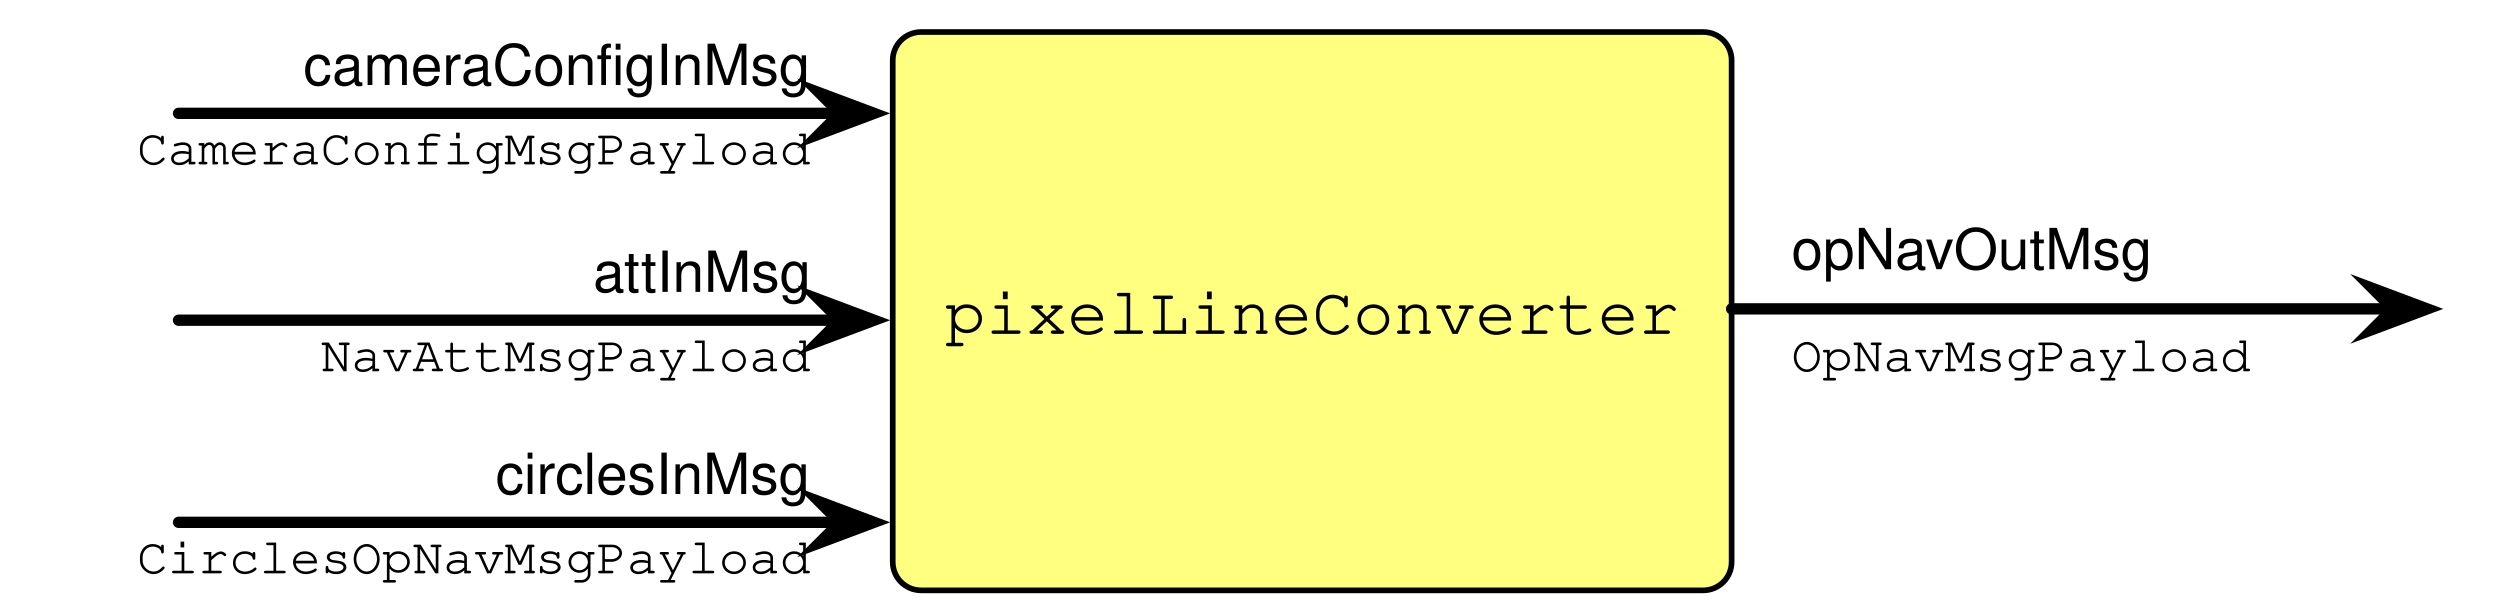
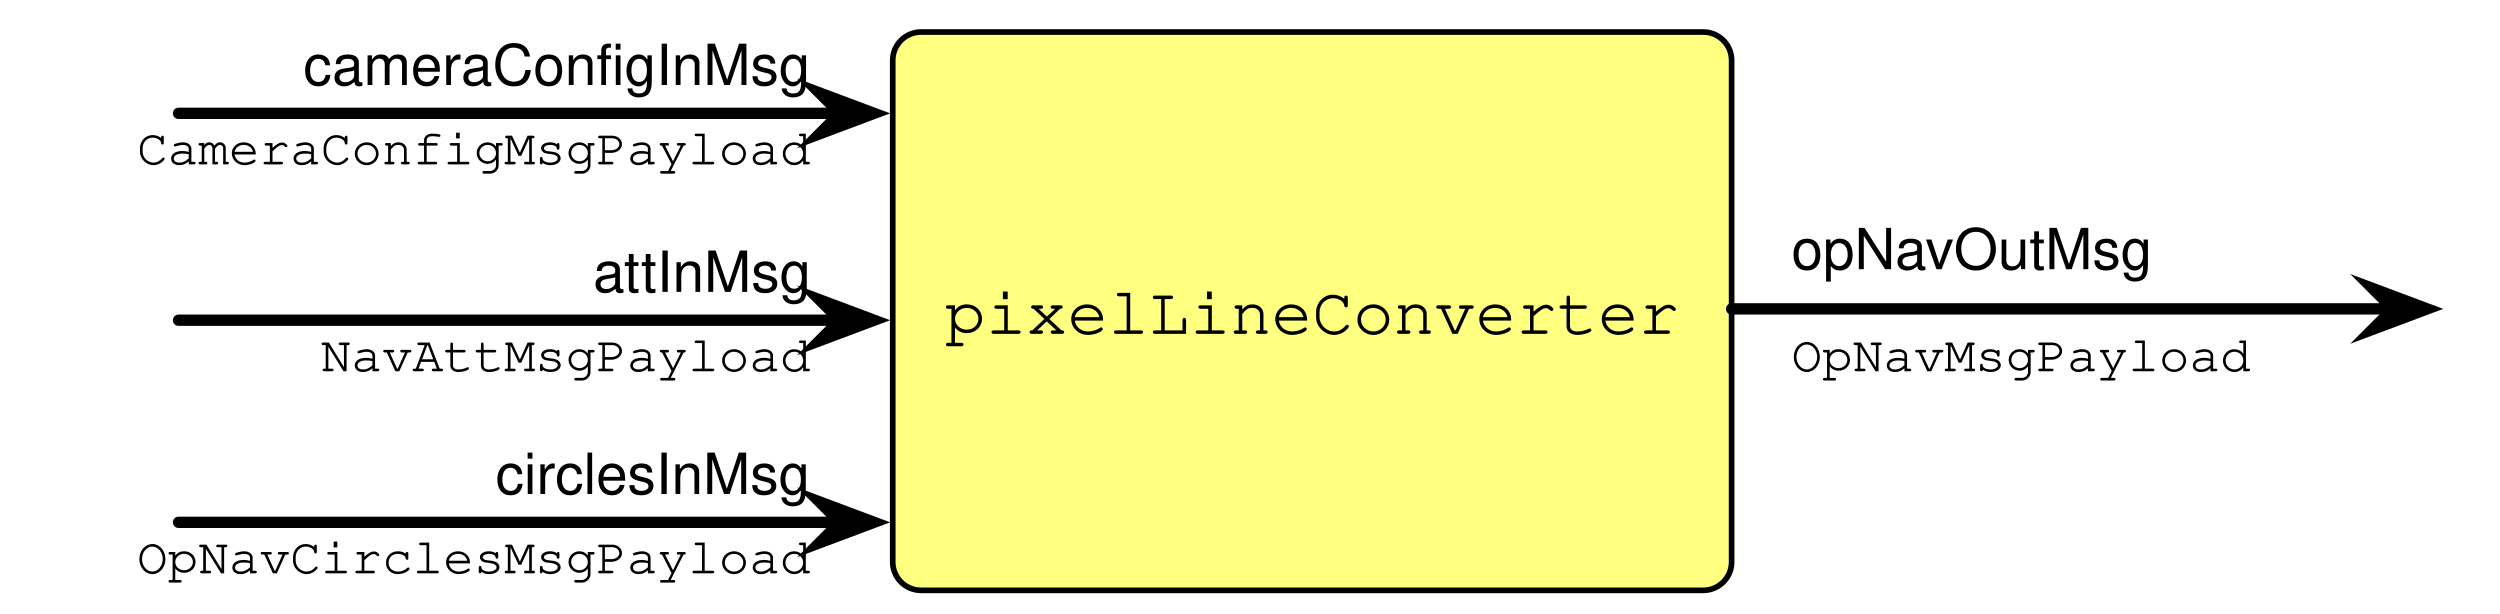
<svg xmlns="http://www.w3.org/2000/svg" version="1.1" viewBox="997 577.85 441.062 108.15" width="441.062" height="108.15">
  <defs>
    <font-face font-family="Courier" font-size="9" units-per-em="1000" underline-position="-178.223" underline-thickness="57.617" slope="0" x-height="456.543" cap-height="586.914" ascent="753.906" descent="-246.094" font-weight="400">
      <font-face-src>
        <font-face-name name="Courier" />
      </font-face-src>
    </font-face>
    <font-face font-family="Courier" font-size="12" units-per-em="1000" underline-position="-178.223" underline-thickness="57.617" slope="0" x-height="456.543" cap-height="586.914" ascent="753.906" descent="-246.094" font-weight="400">
      <font-face-src>
        <font-face-name name="Courier" />
      </font-face-src>
    </font-face>
    <marker orient="auto" overflow="visible" markerUnits="strokeWidth" id="SharpArrow_Marker" stroke-linejoin="miter" stroke-miterlimit="10" viewBox="-3 -3 7 6" markerWidth="7" markerHeight="6" color="black">
      <g>
        <path d="M 3 0 L -1.8 -1.8 L 0 0 L 0 0 L -1.8 1.8 Z" fill="currentColor" stroke="currentColor" stroke-width="1" />
      </g>
    </marker>
    <font-face font-family="Helvetica" font-size="10" units-per-em="1000" underline-position="-75.684" underline-thickness="49.316" slope="0" x-height="522.949" cap-height="717.285" ascent="770.019" descent="-229.98" font-weight="400">
      <font-face-src>
        <font-face-name name="Helvetica" />
      </font-face-src>
    </font-face>
  </defs>
  <g id="Canvas_1" fill-opacity="1" stroke="none" stroke-opacity="1" stroke-dasharray="none" fill="none">
    <g id="Canvas_1_Layer_1">
      <g id="Graphic_9">
        <text transform="translate(1313.062 634.3446)" fill="black">
          <tspan font-family="Courier" font-size="9" font-weight="400" fill="black" x="0" y="9">OpNavMsgPayload</tspan>
        </text>
      </g>
      <g id="Graphic_2">
        <path d="M 1159.5 583.5 L 1297.5 583.5 C 1300.261 583.5 1302.5 585.739 1302.5 588.5 L 1302.5 677 C 1302.5 679.761 1300.261 682 1297.5 682 L 1159.5 682 C 1156.739 682 1154.5 679.761 1154.5 677 L 1154.5 588.5 C 1154.5 585.739 1156.739 583.5 1159.5 583.5 Z" fill="#ffff80" />
        <path d="M 1159.5 583.5 L 1297.5 583.5 C 1300.261 583.5 1302.5 585.739 1302.5 588.5 L 1302.5 677 C 1302.5 679.761 1300.261 682 1297.5 682 L 1159.5 682 C 1156.739 682 1154.5 679.761 1154.5 677 L 1154.5 588.5 C 1154.5 585.739 1156.739 583.5 1159.5 583.5 Z" stroke="black" stroke-linecap="round" stroke-linejoin="round" stroke-width="1" />
        <text transform="translate(1159.5 625.75)" fill="black">
          <tspan font-family="Courier" font-size="12" font-weight="400" fill="black" x="4.189" y="11">pixelLineConverter</tspan>
        </text>
      </g>
      <g id="Line_4">
        <line x1="1028.5" y1="597.85" x2="1145.2" y2="597.85" marker-end="url(#SharpArrow_Marker)" stroke="black" stroke-linecap="round" stroke-linejoin="round" stroke-width="2" />
      </g>
      <g id="Line_7">
        <line x1="1302.5" y1="632.345" x2="1419.2" y2="632.345" marker-end="url(#SharpArrow_Marker)" stroke="black" stroke-linecap="round" stroke-linejoin="round" stroke-width="2" />
      </g>
      <g id="Graphic_8">
        <text transform="translate(1313.062 615.3446)" fill="black">
          <tspan font-family="Helvetica" font-size="10" font-weight="400" fill="black" x="0" y="10">opNavOutMsg</tspan>
        </text>
      </g>
      <g id="Graphic_10">
        <text transform="translate(1014 597.8503)" fill="black">
          <tspan font-family="Courier" font-size="9" font-weight="400" fill="black" x="7.181" y="9">CameraConfigMsgPayload</tspan>
        </text>
      </g>
      <g id="Graphic_11">
        <text transform="translate(1002 582.8503)" fill="black">
          <tspan font-family="Helvetica" font-size="10" font-weight="400" fill="black" x="48.518" y="10">cameraConfigInMsg</tspan>
        </text>
      </g>
      <g id="Line_14">
        <line x1="1028.5" y1="634.345" x2="1145.2" y2="634.345" marker-end="url(#SharpArrow_Marker)" stroke="black" stroke-linecap="round" stroke-linejoin="round" stroke-width="2" />
      </g>
      <g id="Graphic_13">
        <text transform="translate(1014 634.3446)" fill="black">
          <tspan font-family="Courier" font-size="9" font-weight="400" fill="black" x="39.586" y="9">NavAttMsgPayload</tspan>
        </text>
      </g>
      <g id="Graphic_12">
        <text transform="translate(1002 619.3446)" fill="black">
          <tspan font-family="Helvetica" font-size="10" font-weight="400" fill="black" x="99.65" y="10">attInMsg</tspan>
        </text>
      </g>
      <g id="Line_17">
        <line x1="1028.5" y1="670" x2="1145.2" y2="670" marker-end="url(#SharpArrow_Marker)" stroke="black" stroke-linecap="round" stroke-linejoin="round" stroke-width="2" />
      </g>
      <g id="Graphic_16">
        <text transform="translate(1014 670)" fill="black">
-           <tspan font-family="Courier" font-size="9" font-weight="400" fill="black" x="7.181" y="9">CirclesOpNavMsgPayload</tspan>
+           <tspan font-family="Courier" font-size="9" font-weight="400" fill="black" x="7.181" y="9">OpNavCirclesMsgPayload</tspan>
        </text>
      </g>
      <g id="Graphic_15">
        <text transform="translate(1002 655)" fill="black">
          <tspan font-family="Helvetica" font-size="10" font-weight="400" fill="black" x="82.434" y="10">circlesInMsg</tspan>
        </text>
      </g>
    </g>
  </g>
</svg>
